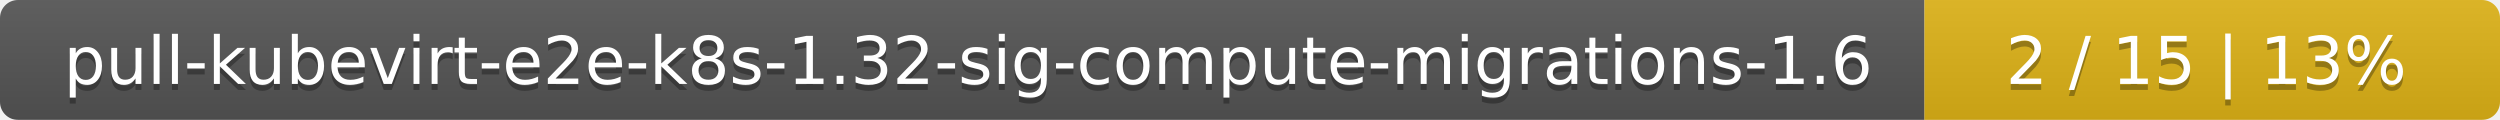
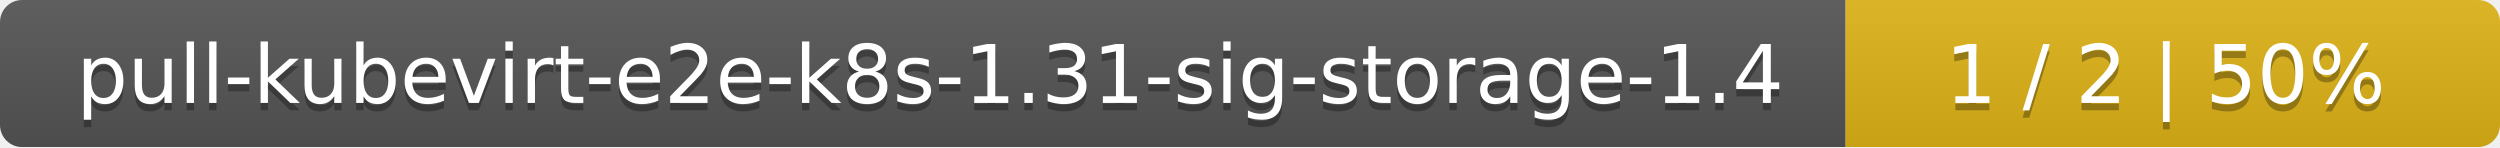
- <svg xmlns="http://www.w3.org/2000/svg" width="417" height="20">
+ <svg xmlns="http://www.w3.org/2000/svg" width="340" height="20">
  <linearGradient id="smooth" x2="0" y2="100%">
    <stop offset="0" stop-color="#bbb" stop-opacity=".1" />
    <stop offset="1" stop-opacity=".1" />
  </linearGradient>
  <mask id="round">
-     <rect width="417" height="20" rx="3" fill="#fff" />
+     <rect width="340" height="20" rx="3" fill="#fff" />
  </mask>
  <g mask="url(#round)">
-     <rect width="321" height="20" fill="#555" />
-     <rect x="321" width="96" height="20" fill="#dfb317" />
-     <rect width="417" height="20" fill="url(#smooth)" />
+     <rect width="251" height="20" fill="#555" />
+     <rect x="251" width="89" height="20" fill="#dfb317" />
+     <rect width="340" height="20" fill="url(#smooth)" />
  </g>
  <g fill="#fff" text-anchor="middle" font-family="DejaVu Sans,Verdana,Geneva,sans-serif" font-size="11">
-     <text x="161.5" y="15" fill="#010101" fill-opacity=".3">pull-kubevirt-e2e-k8s-1.32-sig-compute-migrations-1.6</text>
-     <text x="161.5" y="14">pull-kubevirt-e2e-k8s-1.32-sig-compute-migrations-1.6</text>
-     <text x="368" y="15" fill="#010101" fill-opacity=".3">2 / 15    |    13%</text>
-     <text x="368" y="14">2 / 15    |    13%</text>
+     <text x="126.5" y="15" fill="#010101" fill-opacity=".3">pull-kubevirt-e2e-k8s-1.31-sig-storage-1.4</text>
+     <text x="126.5" y="14">pull-kubevirt-e2e-k8s-1.31-sig-storage-1.4</text>
+     <text x="294.5" y="15" fill="#010101" fill-opacity=".3">1 / 2    |    50%</text>
+     <text x="294.5" y="14">1 / 2    |    50%</text>
  </g>
</svg>
